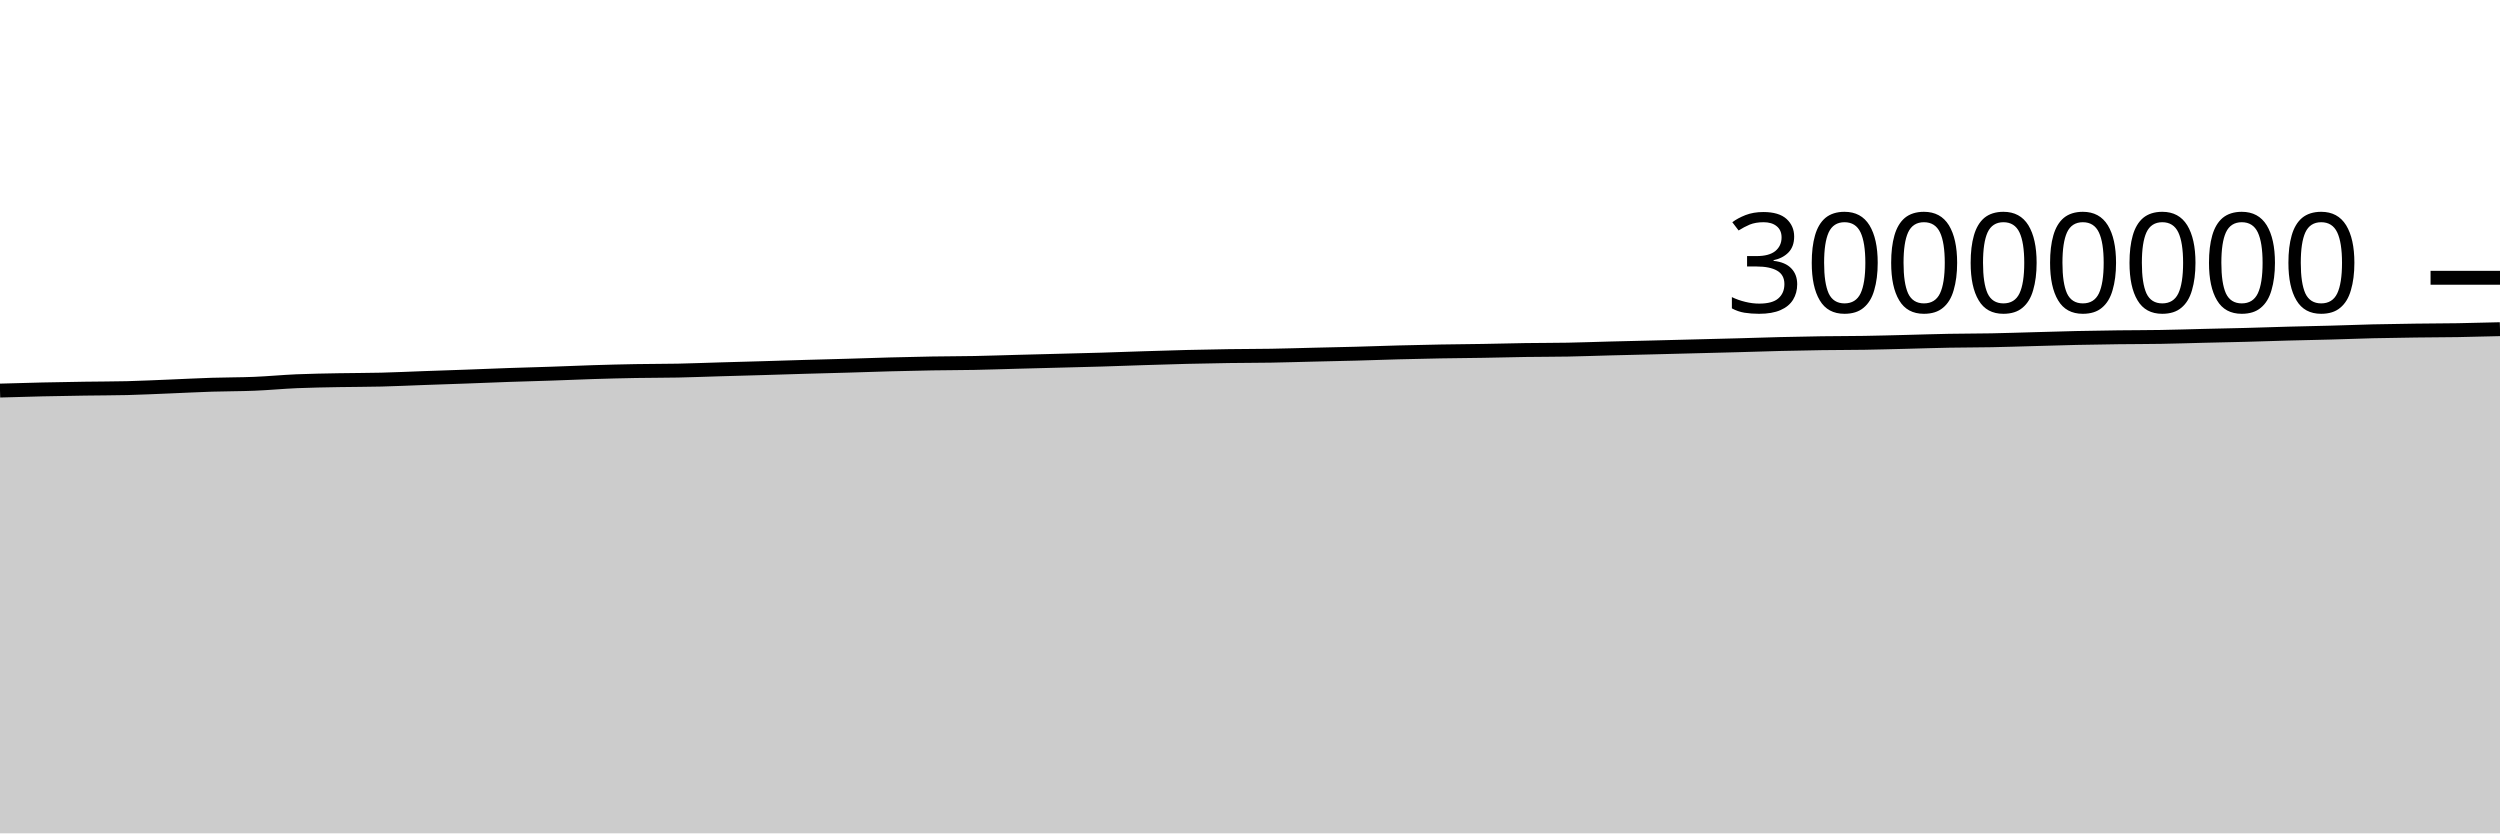
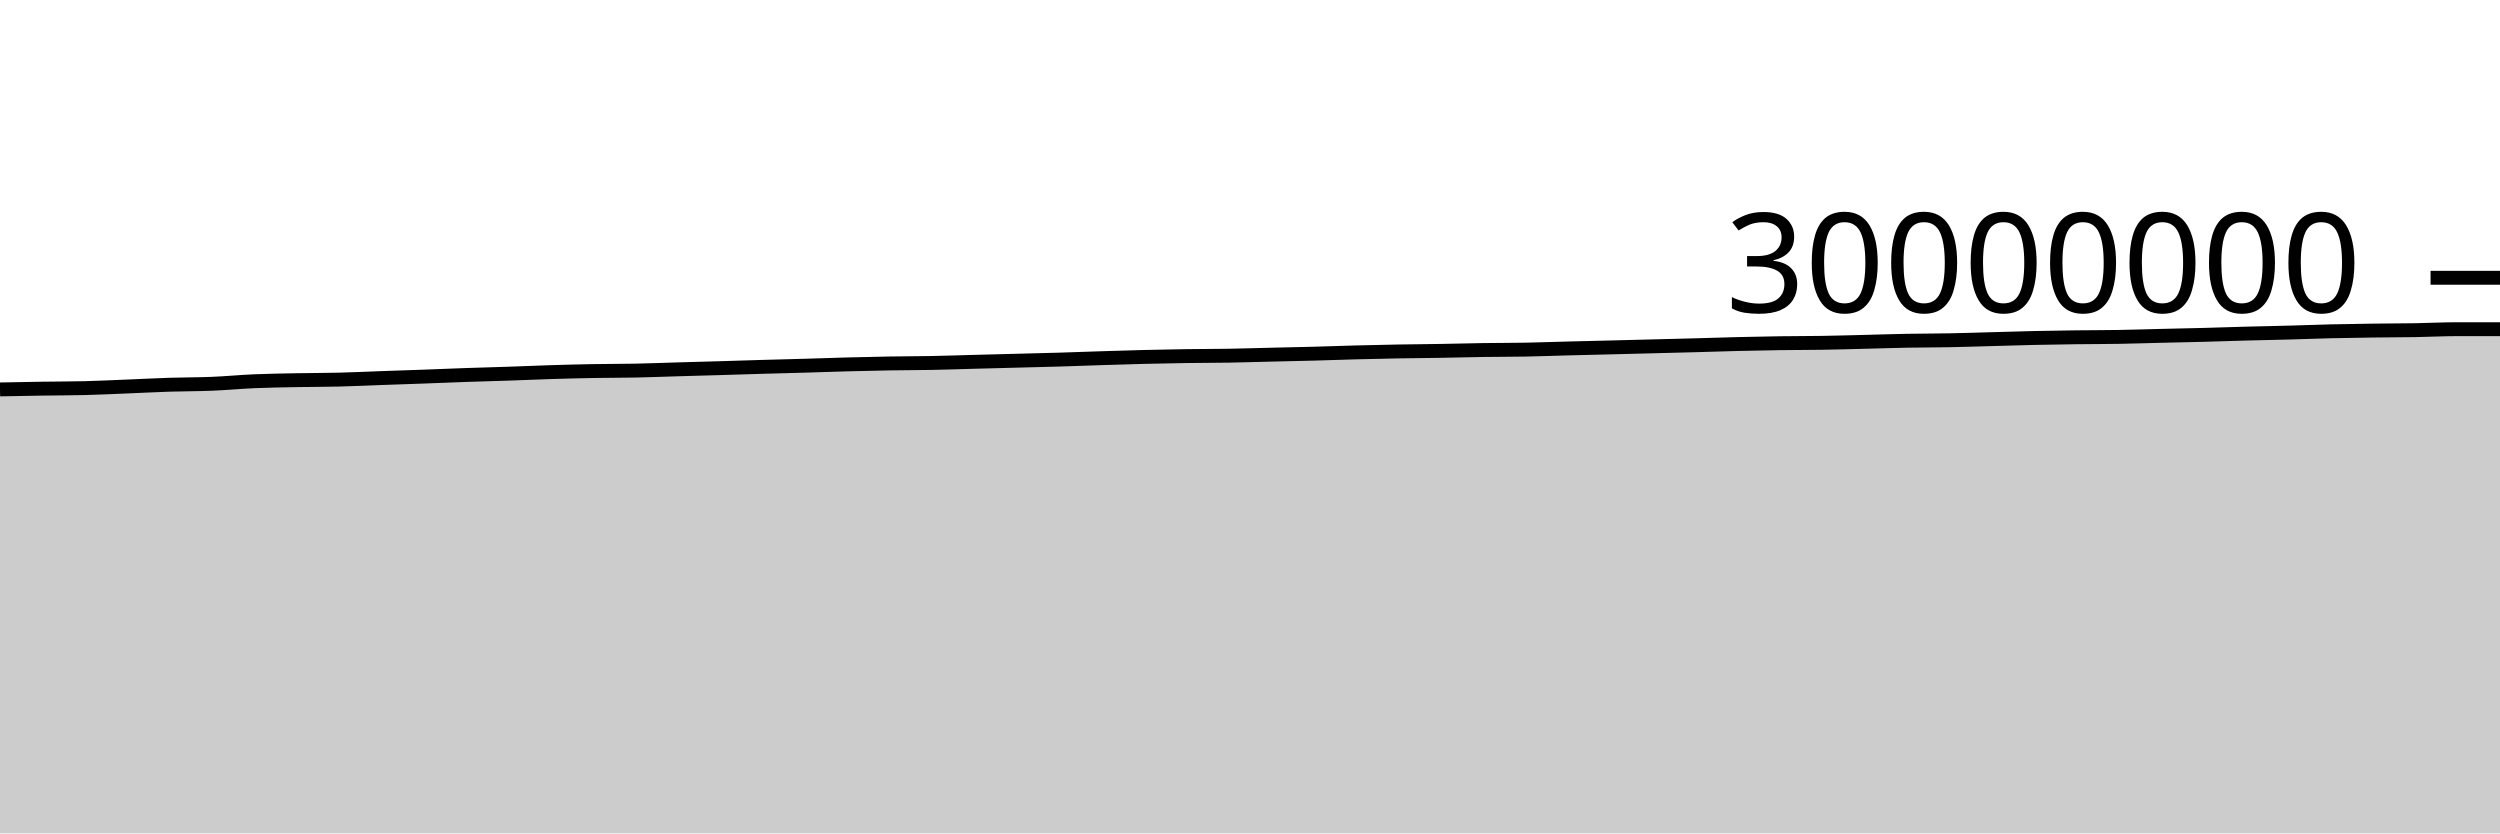
<svg xmlns="http://www.w3.org/2000/svg" viewBox="0 0 180 60">
  <g transform="translate(0,20)">
-     <path class="area" fill="rgba(0, 0, 0, 0.2)" d="M0,8.121C1.017,8.091,2.034,8.061,3.051,8.038C4.068,8.015,5.085,7.998,6.102,7.983C7.119,7.967,8.136,7.97,9.153,7.945C10.169,7.92,11.186,7.868,12.203,7.828C13.22,7.787,14.237,7.733,15.254,7.7C16.271,7.668,17.288,7.675,18.305,7.633C19.322,7.592,20.339,7.493,21.356,7.449C22.373,7.406,23.39,7.392,24.407,7.372C25.424,7.353,26.441,7.358,27.458,7.332C28.475,7.307,29.492,7.258,30.508,7.221C31.525,7.185,32.542,7.152,33.559,7.115C34.576,7.077,35.593,7.034,36.61,6.999C37.627,6.963,38.644,6.939,39.661,6.904C40.678,6.87,41.695,6.823,42.712,6.792C43.729,6.76,44.746,6.734,45.763,6.716C46.78,6.698,47.797,6.703,48.814,6.683C49.831,6.662,50.847,6.621,51.864,6.592C52.881,6.562,53.898,6.536,54.915,6.506C55.932,6.477,56.949,6.442,57.966,6.413C58.983,6.384,60,6.36,61.017,6.33C62.034,6.301,63.051,6.264,64.068,6.236C65.085,6.209,66.102,6.185,67.119,6.168C68.136,6.151,69.153,6.152,70.169,6.133C71.186,6.113,72.203,6.077,73.22,6.05C74.237,6.024,75.254,5.998,76.271,5.971C77.288,5.944,78.305,5.922,79.322,5.891C80.339,5.861,81.356,5.821,82.373,5.789C83.39,5.756,84.407,5.724,85.424,5.699C86.441,5.674,87.458,5.653,88.475,5.639C89.492,5.624,90.508,5.627,91.525,5.61C92.542,5.593,93.559,5.56,94.576,5.536C95.593,5.512,96.61,5.492,97.627,5.465C98.644,5.437,99.661,5.398,100.678,5.372C101.695,5.345,102.712,5.322,103.729,5.304C104.746,5.286,105.763,5.28,106.78,5.263C107.797,5.246,108.814,5.217,109.831,5.202C110.847,5.187,111.864,5.192,112.881,5.173C113.898,5.154,114.915,5.115,115.932,5.089C116.949,5.063,117.966,5.04,118.983,5.015C120,4.99,121.017,4.963,122.034,4.937C123.051,4.911,124.068,4.886,125.085,4.859C126.102,4.831,127.119,4.796,128.136,4.771C129.153,4.746,130.169,4.725,131.186,4.711C132.203,4.696,133.22,4.701,134.237,4.684C135.254,4.668,136.271,4.638,137.288,4.613C138.305,4.588,139.322,4.552,140.339,4.534C141.356,4.515,142.373,4.52,143.39,4.5C144.407,4.481,145.424,4.445,146.441,4.418C147.458,4.39,148.475,4.357,149.492,4.335C150.508,4.313,151.525,4.297,152.542,4.284C153.559,4.272,154.576,4.275,155.593,4.257C156.61,4.24,157.627,4.206,158.644,4.181C159.661,4.157,160.678,4.138,161.695,4.111C162.712,4.084,163.729,4.047,164.746,4.02C165.763,3.992,166.78,3.975,167.797,3.947C168.814,3.92,169.831,3.878,170.847,3.854C171.864,3.83,172.881,3.816,173.898,3.802C174.915,3.788,175.932,3.789,176.949,3.772C177.966,3.755,178.983,3.728,180,3.701L180,40C178.983,40,177.966,40,176.949,40C175.932,40,174.915,40,173.898,40C172.881,40,171.864,40,170.847,40C169.831,40,168.814,40,167.797,40C166.78,40,165.763,40,164.746,40C163.729,40,162.712,40,161.695,40C160.678,40,159.661,40,158.644,40C157.627,40,156.61,40,155.593,40C154.576,40,153.559,40,152.542,40C151.525,40,150.508,40,149.492,40C148.475,40,147.458,40,146.441,40C145.424,40,144.407,40,143.39,40C142.373,40,141.356,40,140.339,40C139.322,40,138.305,40,137.288,40C136.271,40,135.254,40,134.237,40C133.22,40,132.203,40,131.186,40C130.169,40,129.153,40,128.136,40C127.119,40,126.102,40,125.085,40C124.068,40,123.051,40,122.034,40C121.017,40,120,40,118.983,40C117.966,40,116.949,40,115.932,40C114.915,40,113.898,40,112.881,40C111.864,40,110.847,40,109.831,40C108.814,40,107.797,40,106.78,40C105.763,40,104.746,40,103.729,40C102.712,40,101.695,40,100.678,40C99.661,40,98.644,40,97.627,40C96.61,40,95.593,40,94.576,40C93.559,40,92.542,40,91.525,40C90.508,40,89.492,40,88.475,40C87.458,40,86.441,40,85.424,40C84.407,40,83.39,40,82.373,40C81.356,40,80.339,40,79.322,40C78.305,40,77.288,40,76.271,40C75.254,40,74.237,40,73.22,40C72.203,40,71.186,40,70.169,40C69.153,40,68.136,40,67.119,40C66.102,40,65.085,40,64.068,40C63.051,40,62.034,40,61.017,40C60,40,58.983,40,57.966,40C56.949,40,55.932,40,54.915,40C53.898,40,52.881,40,51.864,40C50.847,40,49.831,40,48.814,40C47.797,40,46.78,40,45.763,40C44.746,40,43.729,40,42.712,40C41.695,40,40.678,40,39.661,40C38.644,40,37.627,40,36.61,40C35.593,40,34.576,40,33.559,40C32.542,40,31.525,40,30.508,40C29.492,40,28.475,40,27.458,40C26.441,40,25.424,40,24.407,40C23.39,40,22.373,40,21.356,40C20.339,40,19.322,40,18.305,40C17.288,40,16.271,40,15.254,40C14.237,40,13.22,40,12.203,40C11.186,40,10.169,40,9.153,40C8.136,40,7.119,40,6.102,40C5.085,40,4.068,40,3.051,40C2.034,40,1.017,40,0,40Z" />
-     <path class="line" stroke="black" fill="none" d="M0,8.121C1.017,8.091,2.034,8.061,3.051,8.038C4.068,8.015,5.085,7.998,6.102,7.983C7.119,7.967,8.136,7.97,9.153,7.945C10.169,7.92,11.186,7.868,12.203,7.828C13.22,7.787,14.237,7.733,15.254,7.7C16.271,7.668,17.288,7.675,18.305,7.633C19.322,7.592,20.339,7.493,21.356,7.449C22.373,7.406,23.39,7.392,24.407,7.372C25.424,7.353,26.441,7.358,27.458,7.332C28.475,7.307,29.492,7.258,30.508,7.221C31.525,7.185,32.542,7.152,33.559,7.115C34.576,7.077,35.593,7.034,36.61,6.999C37.627,6.963,38.644,6.939,39.661,6.904C40.678,6.87,41.695,6.823,42.712,6.792C43.729,6.76,44.746,6.734,45.763,6.716C46.78,6.698,47.797,6.703,48.814,6.683C49.831,6.662,50.847,6.621,51.864,6.592C52.881,6.562,53.898,6.536,54.915,6.506C55.932,6.477,56.949,6.442,57.966,6.413C58.983,6.384,60,6.36,61.017,6.33C62.034,6.301,63.051,6.264,64.068,6.236C65.085,6.209,66.102,6.185,67.119,6.168C68.136,6.151,69.153,6.152,70.169,6.133C71.186,6.113,72.203,6.077,73.22,6.05C74.237,6.024,75.254,5.998,76.271,5.971C77.288,5.944,78.305,5.922,79.322,5.891C80.339,5.861,81.356,5.821,82.373,5.789C83.39,5.756,84.407,5.724,85.424,5.699C86.441,5.674,87.458,5.653,88.475,5.639C89.492,5.624,90.508,5.627,91.525,5.61C92.542,5.593,93.559,5.56,94.576,5.536C95.593,5.512,96.61,5.492,97.627,5.465C98.644,5.437,99.661,5.398,100.678,5.372C101.695,5.345,102.712,5.322,103.729,5.304C104.746,5.286,105.763,5.28,106.78,5.263C107.797,5.246,108.814,5.217,109.831,5.202C110.847,5.187,111.864,5.192,112.881,5.173C113.898,5.154,114.915,5.115,115.932,5.089C116.949,5.063,117.966,5.04,118.983,5.015C120,4.99,121.017,4.963,122.034,4.937C123.051,4.911,124.068,4.886,125.085,4.859C126.102,4.831,127.119,4.796,128.136,4.771C129.153,4.746,130.169,4.725,131.186,4.711C132.203,4.696,133.22,4.701,134.237,4.684C135.254,4.668,136.271,4.638,137.288,4.613C138.305,4.588,139.322,4.552,140.339,4.534C141.356,4.515,142.373,4.52,143.39,4.5C144.407,4.481,145.424,4.445,146.441,4.418C147.458,4.39,148.475,4.357,149.492,4.335C150.508,4.313,151.525,4.297,152.542,4.284C153.559,4.272,154.576,4.275,155.593,4.257C156.61,4.24,157.627,4.206,158.644,4.181C159.661,4.157,160.678,4.138,161.695,4.111C162.712,4.084,163.729,4.047,164.746,4.02C165.763,3.992,166.78,3.975,167.797,3.947C168.814,3.92,169.831,3.878,170.847,3.854C171.864,3.83,172.881,3.816,173.898,3.802C174.915,3.788,175.932,3.789,176.949,3.772C177.966,3.755,178.983,3.728,180,3.701" />
+     <path class="area" fill="rgba(0, 0, 0, 0.2)" d="M0,8.038C1.017,8.018,2.034,7.998,3.051,7.983C4.068,7.967,5.085,7.97,6.102,7.945C7.119,7.92,8.136,7.868,9.153,7.828C10.169,7.787,11.186,7.733,12.203,7.7C13.22,7.668,14.237,7.675,15.254,7.633C16.271,7.592,17.288,7.493,18.305,7.449C19.322,7.406,20.339,7.392,21.356,7.372C22.373,7.353,23.39,7.358,24.407,7.332C25.424,7.307,26.441,7.258,27.458,7.221C28.475,7.185,29.492,7.152,30.508,7.115C31.525,7.077,32.542,7.034,33.559,6.999C34.576,6.963,35.593,6.939,36.61,6.904C37.627,6.87,38.644,6.823,39.661,6.792C40.678,6.76,41.695,6.734,42.712,6.716C43.729,6.698,44.746,6.703,45.763,6.683C46.78,6.662,47.797,6.621,48.814,6.592C49.831,6.562,50.847,6.536,51.864,6.506C52.881,6.477,53.898,6.442,54.915,6.413C55.932,6.384,56.949,6.36,57.966,6.33C58.983,6.301,60,6.264,61.017,6.236C62.034,6.209,63.051,6.185,64.068,6.168C65.085,6.151,66.102,6.152,67.119,6.133C68.136,6.113,69.153,6.077,70.169,6.05C71.186,6.024,72.203,5.998,73.22,5.971C74.237,5.944,75.254,5.922,76.271,5.891C77.288,5.861,78.305,5.821,79.322,5.789C80.339,5.756,81.356,5.724,82.373,5.699C83.39,5.674,84.407,5.653,85.424,5.639C86.441,5.624,87.458,5.627,88.475,5.61C89.492,5.593,90.508,5.56,91.525,5.536C92.542,5.512,93.559,5.492,94.576,5.465C95.593,5.437,96.61,5.398,97.627,5.372C98.644,5.345,99.661,5.322,100.678,5.304C101.695,5.286,102.712,5.28,103.729,5.263C104.746,5.246,105.763,5.217,106.78,5.202C107.797,5.187,108.814,5.192,109.831,5.173C110.847,5.154,111.864,5.115,112.881,5.089C113.898,5.063,114.915,5.04,115.932,5.015C116.949,4.99,117.966,4.963,118.983,4.937C120,4.911,121.017,4.886,122.034,4.859C123.051,4.831,124.068,4.796,125.085,4.771C126.102,4.746,127.119,4.725,128.136,4.711C129.153,4.696,130.169,4.701,131.186,4.684C132.203,4.668,133.22,4.638,134.237,4.613C135.254,4.588,136.271,4.552,137.288,4.534C138.305,4.515,139.322,4.52,140.339,4.5C141.356,4.481,142.373,4.445,143.39,4.418C144.407,4.39,145.424,4.357,146.441,4.335C147.458,4.313,148.475,4.297,149.492,4.284C150.508,4.272,151.525,4.275,152.542,4.257C153.559,4.24,154.576,4.206,155.593,4.181C156.61,4.157,157.627,4.138,158.644,4.111C159.661,4.084,160.678,4.047,161.695,4.02C162.712,3.992,163.729,3.975,164.746,3.947C165.763,3.92,166.78,3.878,167.797,3.854C168.814,3.83,169.831,3.816,170.847,3.802C171.864,3.788,172.881,3.789,173.898,3.772C174.915,3.755,175.932,3.701,176.949,3.701C177.966,3.701,178.983,3.701,180,3.701L180,40C178.983,40,177.966,40,176.949,40C175.932,40,174.915,40,173.898,40C172.881,40,171.864,40,170.847,40C169.831,40,168.814,40,167.797,40C166.78,40,165.763,40,164.746,40C163.729,40,162.712,40,161.695,40C160.678,40,159.661,40,158.644,40C157.627,40,156.61,40,155.593,40C154.576,40,153.559,40,152.542,40C151.525,40,150.508,40,149.492,40C148.475,40,147.458,40,146.441,40C145.424,40,144.407,40,143.39,40C142.373,40,141.356,40,140.339,40C139.322,40,138.305,40,137.288,40C136.271,40,135.254,40,134.237,40C133.22,40,132.203,40,131.186,40C130.169,40,129.153,40,128.136,40C127.119,40,126.102,40,125.085,40C124.068,40,123.051,40,122.034,40C121.017,40,120,40,118.983,40C117.966,40,116.949,40,115.932,40C114.915,40,113.898,40,112.881,40C111.864,40,110.847,40,109.831,40C108.814,40,107.797,40,106.78,40C105.763,40,104.746,40,103.729,40C102.712,40,101.695,40,100.678,40C99.661,40,98.644,40,97.627,40C96.61,40,95.593,40,94.576,40C93.559,40,92.542,40,91.525,40C90.508,40,89.492,40,88.475,40C87.458,40,86.441,40,85.424,40C84.407,40,83.39,40,82.373,40C81.356,40,80.339,40,79.322,40C78.305,40,77.288,40,76.271,40C75.254,40,74.237,40,73.22,40C72.203,40,71.186,40,70.169,40C69.153,40,68.136,40,67.119,40C66.102,40,65.085,40,64.068,40C63.051,40,62.034,40,61.017,40C60,40,58.983,40,57.966,40C56.949,40,55.932,40,54.915,40C53.898,40,52.881,40,51.864,40C50.847,40,49.831,40,48.814,40C47.797,40,46.78,40,45.763,40C44.746,40,43.729,40,42.712,40C41.695,40,40.678,40,39.661,40C38.644,40,37.627,40,36.61,40C35.593,40,34.576,40,33.559,40C32.542,40,31.525,40,30.508,40C29.492,40,28.475,40,27.458,40C26.441,40,25.424,40,24.407,40C23.39,40,22.373,40,21.356,40C20.339,40,19.322,40,18.305,40C17.288,40,16.271,40,15.254,40C14.237,40,13.22,40,12.203,40C11.186,40,10.169,40,9.153,40C8.136,40,7.119,40,6.102,40C5.085,40,4.068,40,3.051,40C2.034,40,1.017,40,0,40Z" />
+     <path class="line" stroke="black" fill="none" d="M0,8.038C1.017,8.018,2.034,7.998,3.051,7.983C4.068,7.967,5.085,7.97,6.102,7.945C7.119,7.92,8.136,7.868,9.153,7.828C10.169,7.787,11.186,7.733,12.203,7.7C13.22,7.668,14.237,7.675,15.254,7.633C16.271,7.592,17.288,7.493,18.305,7.449C19.322,7.406,20.339,7.392,21.356,7.372C22.373,7.353,23.39,7.358,24.407,7.332C25.424,7.307,26.441,7.258,27.458,7.221C28.475,7.185,29.492,7.152,30.508,7.115C31.525,7.077,32.542,7.034,33.559,6.999C34.576,6.963,35.593,6.939,36.61,6.904C37.627,6.87,38.644,6.823,39.661,6.792C40.678,6.76,41.695,6.734,42.712,6.716C43.729,6.698,44.746,6.703,45.763,6.683C46.78,6.662,47.797,6.621,48.814,6.592C49.831,6.562,50.847,6.536,51.864,6.506C52.881,6.477,53.898,6.442,54.915,6.413C55.932,6.384,56.949,6.36,57.966,6.33C58.983,6.301,60,6.264,61.017,6.236C62.034,6.209,63.051,6.185,64.068,6.168C65.085,6.151,66.102,6.152,67.119,6.133C68.136,6.113,69.153,6.077,70.169,6.05C71.186,6.024,72.203,5.998,73.22,5.971C74.237,5.944,75.254,5.922,76.271,5.891C77.288,5.861,78.305,5.821,79.322,5.789C80.339,5.756,81.356,5.724,82.373,5.699C83.39,5.674,84.407,5.653,85.424,5.639C86.441,5.624,87.458,5.627,88.475,5.61C89.492,5.593,90.508,5.56,91.525,5.536C92.542,5.512,93.559,5.492,94.576,5.465C95.593,5.437,96.61,5.398,97.627,5.372C98.644,5.345,99.661,5.322,100.678,5.304C101.695,5.286,102.712,5.28,103.729,5.263C104.746,5.246,105.763,5.217,106.78,5.202C107.797,5.187,108.814,5.192,109.831,5.173C110.847,5.154,111.864,5.115,112.881,5.089C113.898,5.063,114.915,5.04,115.932,5.015C116.949,4.99,117.966,4.963,118.983,4.937C120,4.911,121.017,4.886,122.034,4.859C123.051,4.831,124.068,4.796,125.085,4.771C126.102,4.746,127.119,4.725,128.136,4.711C129.153,4.696,130.169,4.701,131.186,4.684C132.203,4.668,133.22,4.638,134.237,4.613C135.254,4.588,136.271,4.552,137.288,4.534C138.305,4.515,139.322,4.52,140.339,4.5C141.356,4.481,142.373,4.445,143.39,4.418C144.407,4.39,145.424,4.357,146.441,4.335C147.458,4.313,148.475,4.297,149.492,4.284C150.508,4.272,151.525,4.275,152.542,4.257C153.559,4.24,154.576,4.206,155.593,4.181C156.61,4.157,157.627,4.138,158.644,4.111C159.661,4.084,160.678,4.047,161.695,4.02C162.712,3.992,163.729,3.975,164.746,3.947C165.763,3.92,166.78,3.878,167.797,3.854C168.814,3.83,169.831,3.816,170.847,3.802C171.864,3.788,172.881,3.789,173.898,3.772C174.915,3.755,175.932,3.701,176.949,3.701C177.966,3.701,178.983,3.701,180,3.701" />
    <path class="axis-ceiling" stroke-width="1" stroke="black" fill="none" d="M175,0L180,0" />
    <text class="axis-ceiling-label" font-family="sans-serif" text-anchor="end" font-size="10px" x="170" y="2.5">30000000</text>
  </g>
</svg>
